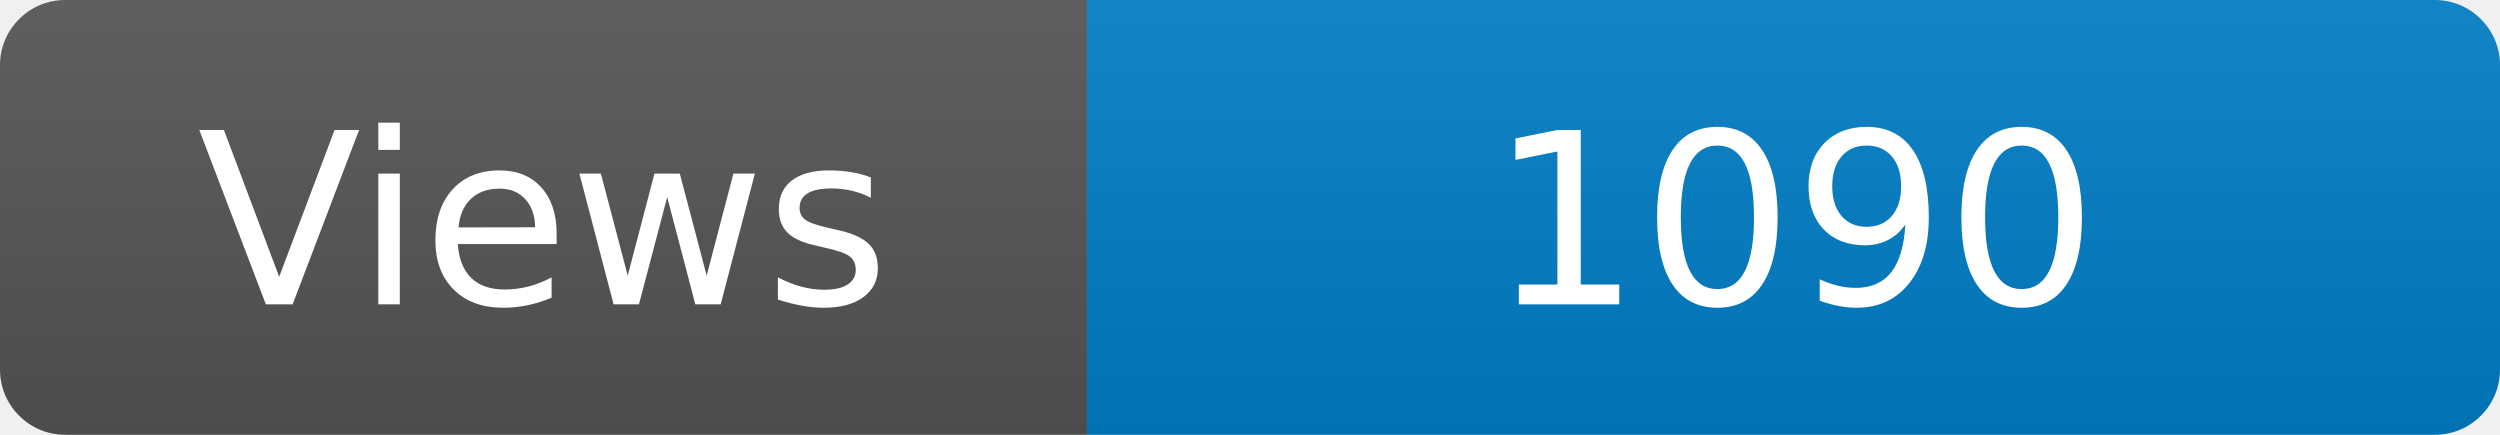
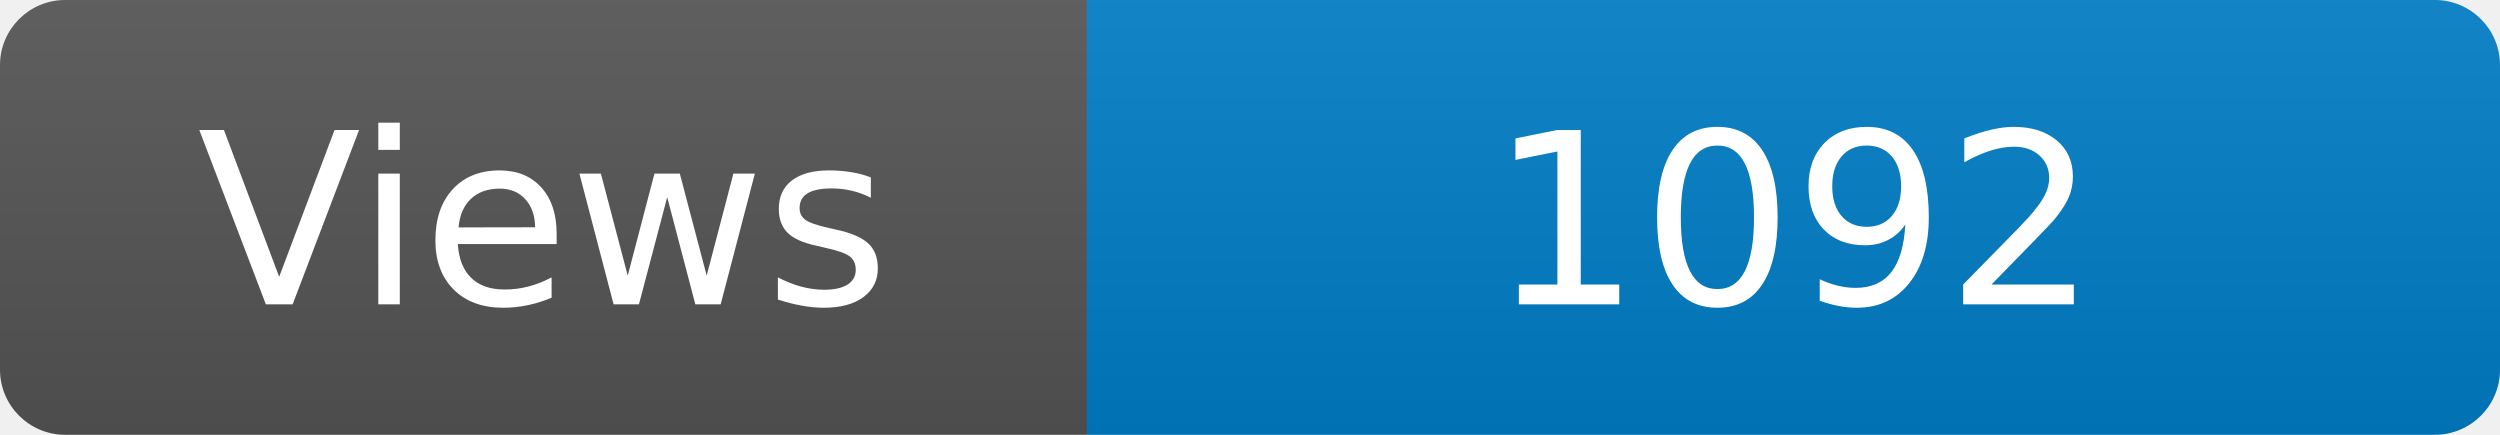
<svg xmlns="http://www.w3.org/2000/svg" width="115" height="20" role="img" aria-label="Maintained?: yes">
  <linearGradient id="s" x2="0" y2="100%">
    <stop offset="0" stop-color="#bbb" stop-opacity=".1" />
    <stop offset="1" stop-opacity=".1" />
  </linearGradient>
  <clipPath id="r">
    <rect width="115" height="20" rx="3" fill="#fff" />
  </clipPath>
  <g clip-path="url(#r)">
    <rect width="50" height="20" fill="#555" />
    <rect x="50" width="160" height="20" fill="#007ec6" />
    <rect width="115" height="20" fill="url(#s)" />
  </g>
  <g fill="#fff" text-anchor="middle" font-family="Verdana,Geneva,DejaVu Sans,sans-serif" font-size="110">
    <text x="250" y="140" transform="scale(.1)" fill="#fff">Views</text>
-     <text x="825" y="140" transform="scale(.1)" fill="#fff">1090</text>
+     <text x="825" y="140" transform="scale(.1)" fill="#fff">1092</text>
  </g>
</svg>
